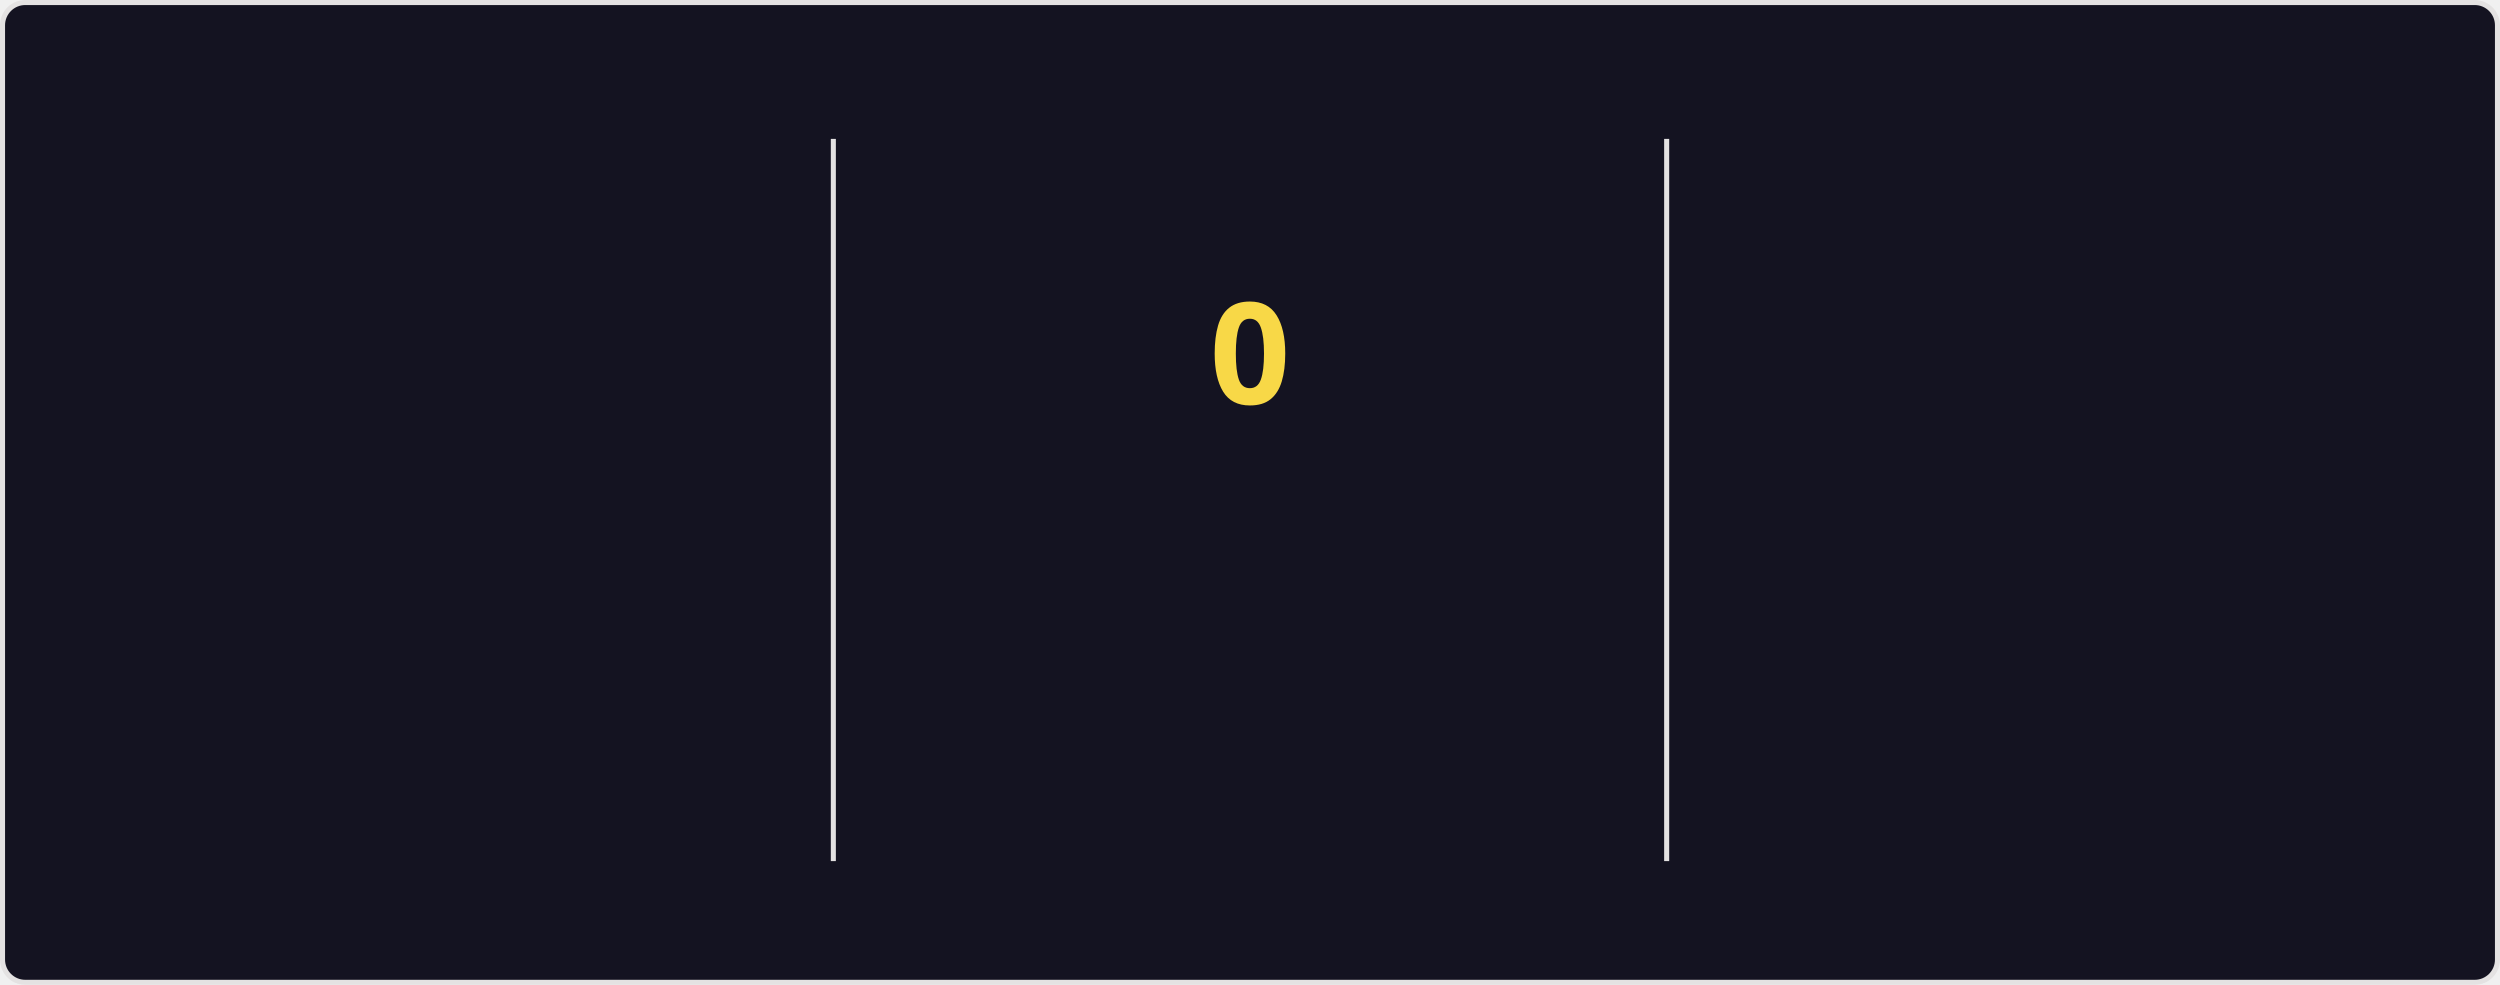
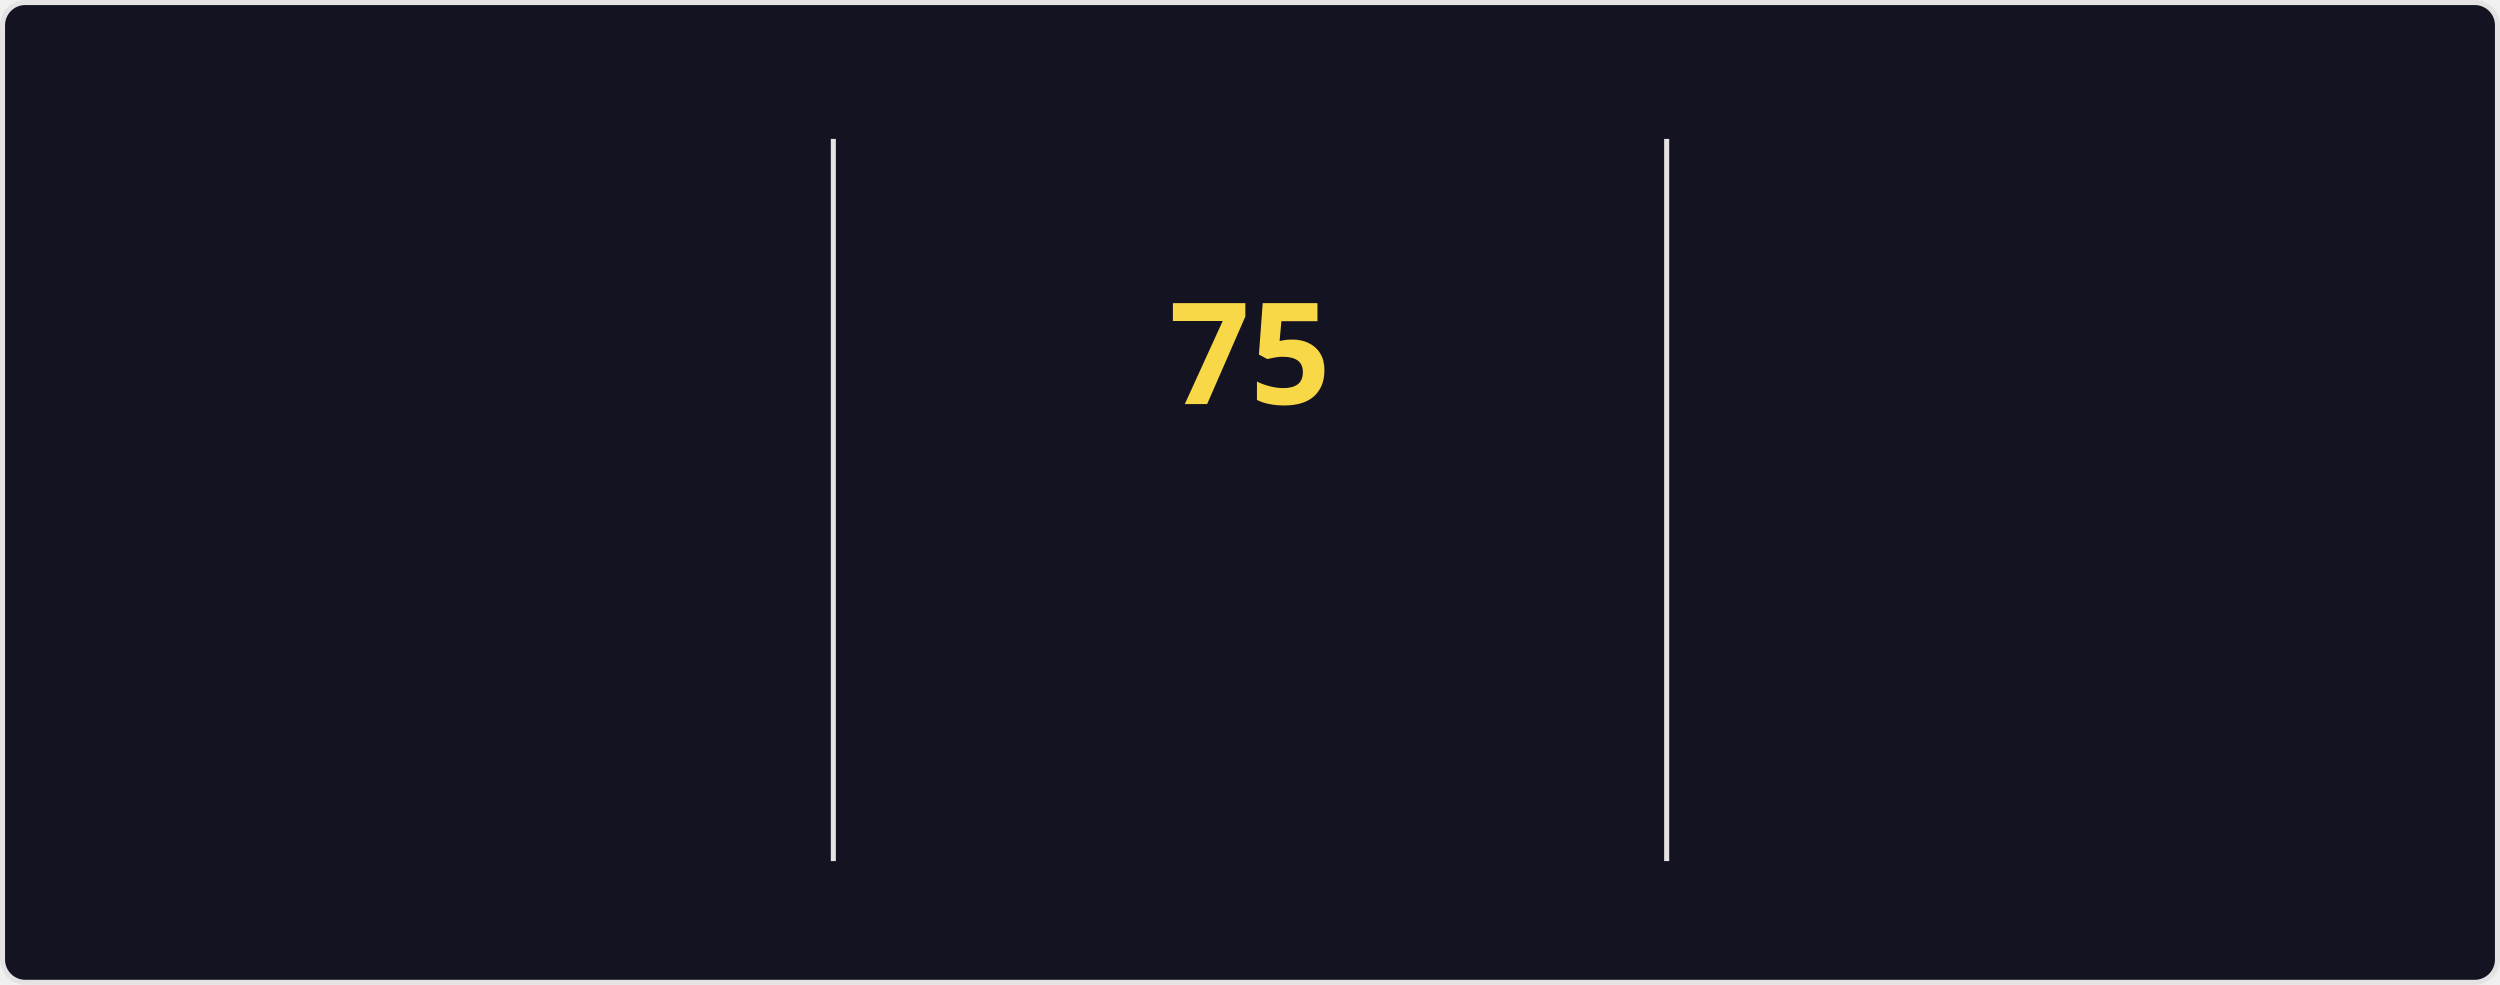
<svg xmlns="http://www.w3.org/2000/svg" style="isolation: isolate" viewBox="0 0 495 195" width="495px" height="195px" direction="ltr">
  <style>
    @keyframes currstreak {
      0% { font-size: 3px; opacity: 0.2; }
      80% { font-size: 34px; opacity: 1; }
      100% { font-size: 28px; opacity: 1; }
    }
    @keyframes fadein {
      0% { opacity: 0; }
      100% { opacity: 1; }
    }
    .big-number {
      font-family: "Segoe UI", Ubuntu, sans-serif;
      font-weight: 700;
      font-size: 28px;
      fill: #fe428e;
    }
    .label {
      font-family: "Segoe UI", Ubuntu, sans-serif;
      font-weight: 400;
      font-size: 14px;
      fill: #fe428e;
    }
    .range-text {
      font-family: "Segoe UI", Ubuntu, sans-serif;
      font-weight: 400;
      font-size: 12px;
      fill: #a9fef7;
    }
    .current-streak-num {
      font-family: "Segoe UI", Ubuntu, sans-serif;
      font-weight: 700;
      font-size: 28px;
      fill: #f8d847;
    }</style>
  <defs>
    <clipPath id="outer_rectangle">
      <rect width="495" height="195" rx="4.5" />
    </clipPath>
    <mask id="mask_out_ring_behind_fire">
      <rect width="495" height="195" fill="white" />
      <ellipse id="mask-ellipse" cx="247.5" cy="32" rx="13" ry="18" fill="black" />
    </mask>
  </defs>
  <g clip-path="url(#outer_rectangle)">
    <g style="isolation: isolate">
      <rect fill="#141321" rx="4.5" x="0.5" y="0.5" width="494" height="194" stroke="#e4e2e2" />
    </g>
    <g style="isolation: isolate">
      <line x1="165" y1="28" x2="165" y2="170" vector-effect="non-scaling-stroke" stroke-width="1" stroke="#e4e2e2" stroke-linejoin="miter" stroke-linecap="square" stroke-miterlimit="3" />
      <line x1="330" y1="28" x2="330" y2="170" vector-effect="non-scaling-stroke" stroke-width="1" stroke="#e4e2e2" stroke-linejoin="miter" stroke-linecap="square" stroke-miterlimit="3" />
    </g>
    <g style="isolation: isolate">
      <g transform="translate(82.5, 48)">
        <text x="0" y="32" stroke-width="0" text-anchor="middle" class="big-number" style="opacity: 0; animation: fadein 0.5s linear forwards 0.6s">
            5.9K
          </text>
      </g>
      <g transform="translate(82.5, 84)">
        <text x="0" y="32" stroke-width="0" text-anchor="middle" class="label" style="opacity: 0; animation: fadein 0.5s linear forwards 0.7s">
            Total Contributions
          </text>
      </g>
      <g transform="translate(82.5, 114)">
        <text x="0" y="32" stroke-width="0" text-anchor="middle" class="range-text" style="opacity: 0; animation: fadein 0.5s linear forwards 0.8s">
            Sep 21 - Present
          </text>
      </g>
    </g>
    <g style="isolation: isolate">
      <g mask="url(#mask_out_ring_behind_fire)">
        <circle cx="247.5" cy="71" r="40" fill="none" stroke="#fe428e" stroke-width="5" style="opacity: 0; animation: fadein 0.5s linear forwards 0.4s" />
      </g>
      <g transform="translate(247.5, 19.5)" stroke-opacity="0" style="opacity: 0; animation: fadein 0.5s linear forwards 0.6s">
        <path d="M -12 -0.5 L 15 -0.5 L 15 23.5 L -12 23.5 L -12 -0.5 Z" fill="none" />
        <path d="M 1.5 0.67 C 1.5 0.67 2.24 3.32 2.24 5.47 C 2.24 7.53 0.89 9.2 -1.17 9.2 C -3.23 9.2 -4.79 7.53 -4.79 5.47 L -4.76 5.11 C -6.78 7.51 -8 10.62 -8 13.99 C -8 18.41 -4.42 22 0 22 C 4.42 22 8 18.41 8 13.99 C 8 8.6 5.41 3.79 1.5 0.67 Z M -0.29 19 C -2.07 19 -3.51 17.6 -3.51 15.86 C -3.51 14.24 -2.46 13.1 -0.7 12.74 C 1.07 12.38 2.9 11.53 3.92 10.16 C 4.31 11.45 4.51 12.81 4.51 14.2 C 4.51 16.85 2.36 19 -0.29 19 Z" fill="#fe428e" stroke-opacity="0" />
      </g>
      <g transform="translate(247.5, 48)">
        <text x="0" y="32" stroke-width="0" text-anchor="middle" class="current-streak-num" style="animation: currstreak 0.6s linear forwards">
-             0
+             75
          </text>
      </g>
      <g transform="translate(247.5, 108)">
        <text x="0" y="32" stroke-width="0" text-anchor="middle" class="label" style="opacity: 0; animation: fadein 0.5s linear forwards 0.9s">
            Current Streak
          </text>
      </g>
      <g transform="translate(247.5, 145)">
        <text x="0" y="21" stroke-width="0" text-anchor="middle" class="range-text" style="opacity: 0; animation: fadein 0.5s linear forwards 0.9s">
-             0 days
+             Jul 12 - Sep 24
          </text>
      </g>
    </g>
    <g style="isolation: isolate">
      <g transform="translate(412.5, 48)">
        <text x="0" y="32" stroke-width="0" text-anchor="middle" class="big-number" style="opacity: 0; animation: fadein 0.5s linear forwards 1.2s">
-             74
+             75
          </text>
      </g>
      <g transform="translate(412.5, 84)">
        <text x="0" y="32" stroke-width="0" text-anchor="middle" class="label" style="opacity: 0; animation: fadein 0.5s linear forwards 1.3s">
            Longest Streak
          </text>
      </g>
      <g transform="translate(412.5, 114)">
        <text x="0" y="32" stroke-width="0" text-anchor="middle" class="range-text" style="opacity: 0; animation: fadein 0.5s linear forwards 1.4s">
-             Jul 12 - Sep 23
+             Jul 12 - Sep 24
          </text>
      </g>
    </g>
  </g>
</svg>
